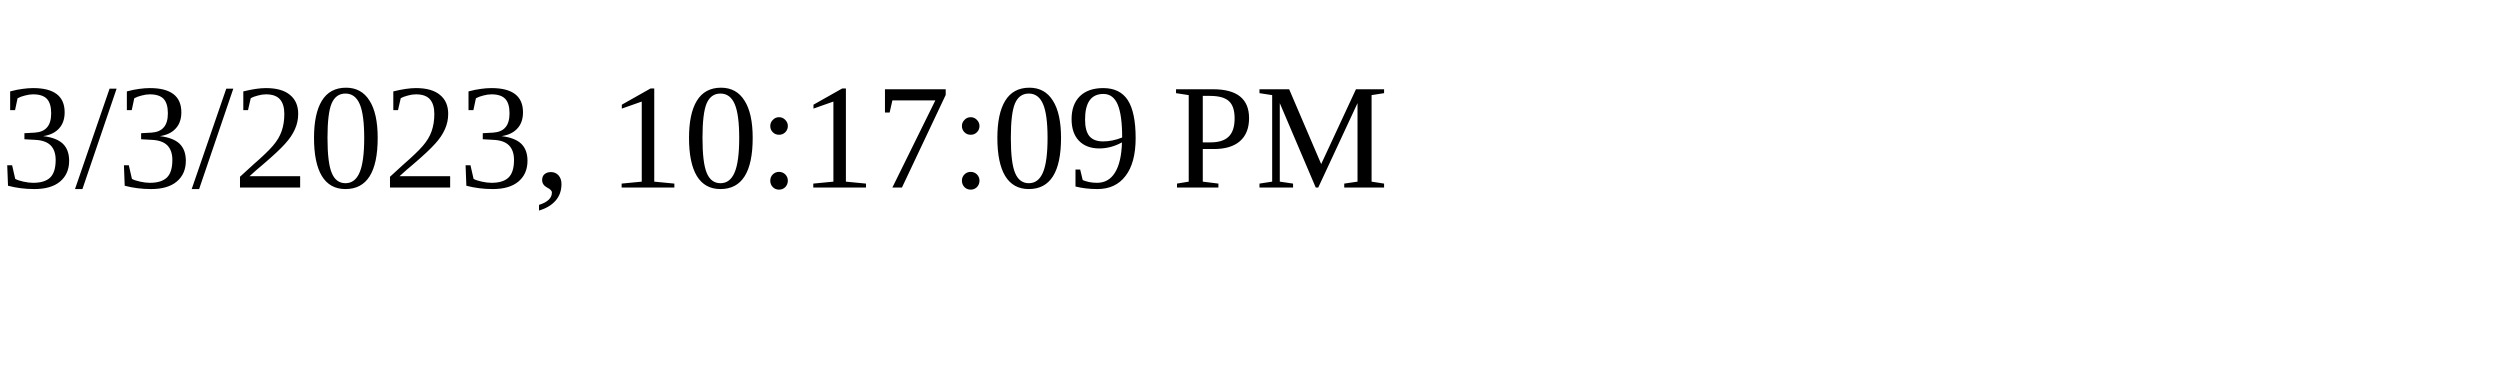
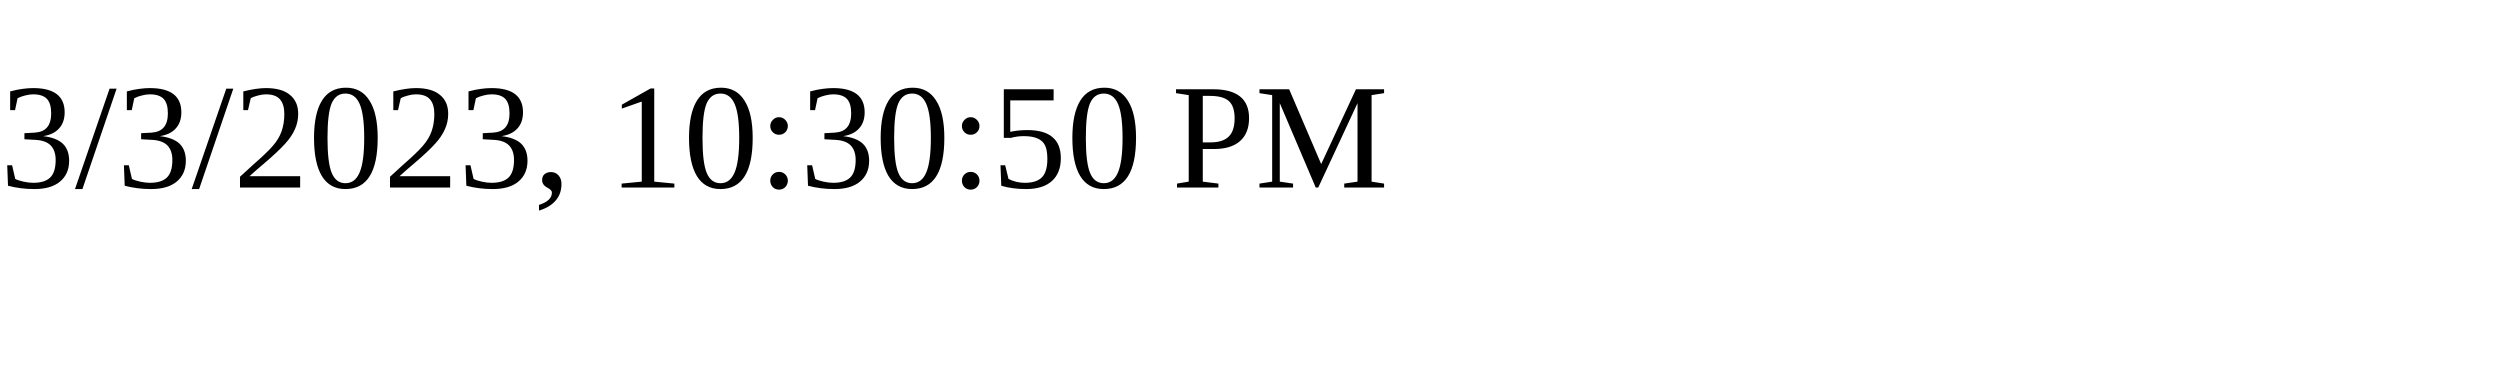
<svg xmlns="http://www.w3.org/2000/svg" height="30" width="200">
-   <text x="0" y="15">3/3/2023, 10:17:09 PM</text>
+   <text x="0" y="15">3/3/2023, 10:30:50 PM</text>
</svg>
